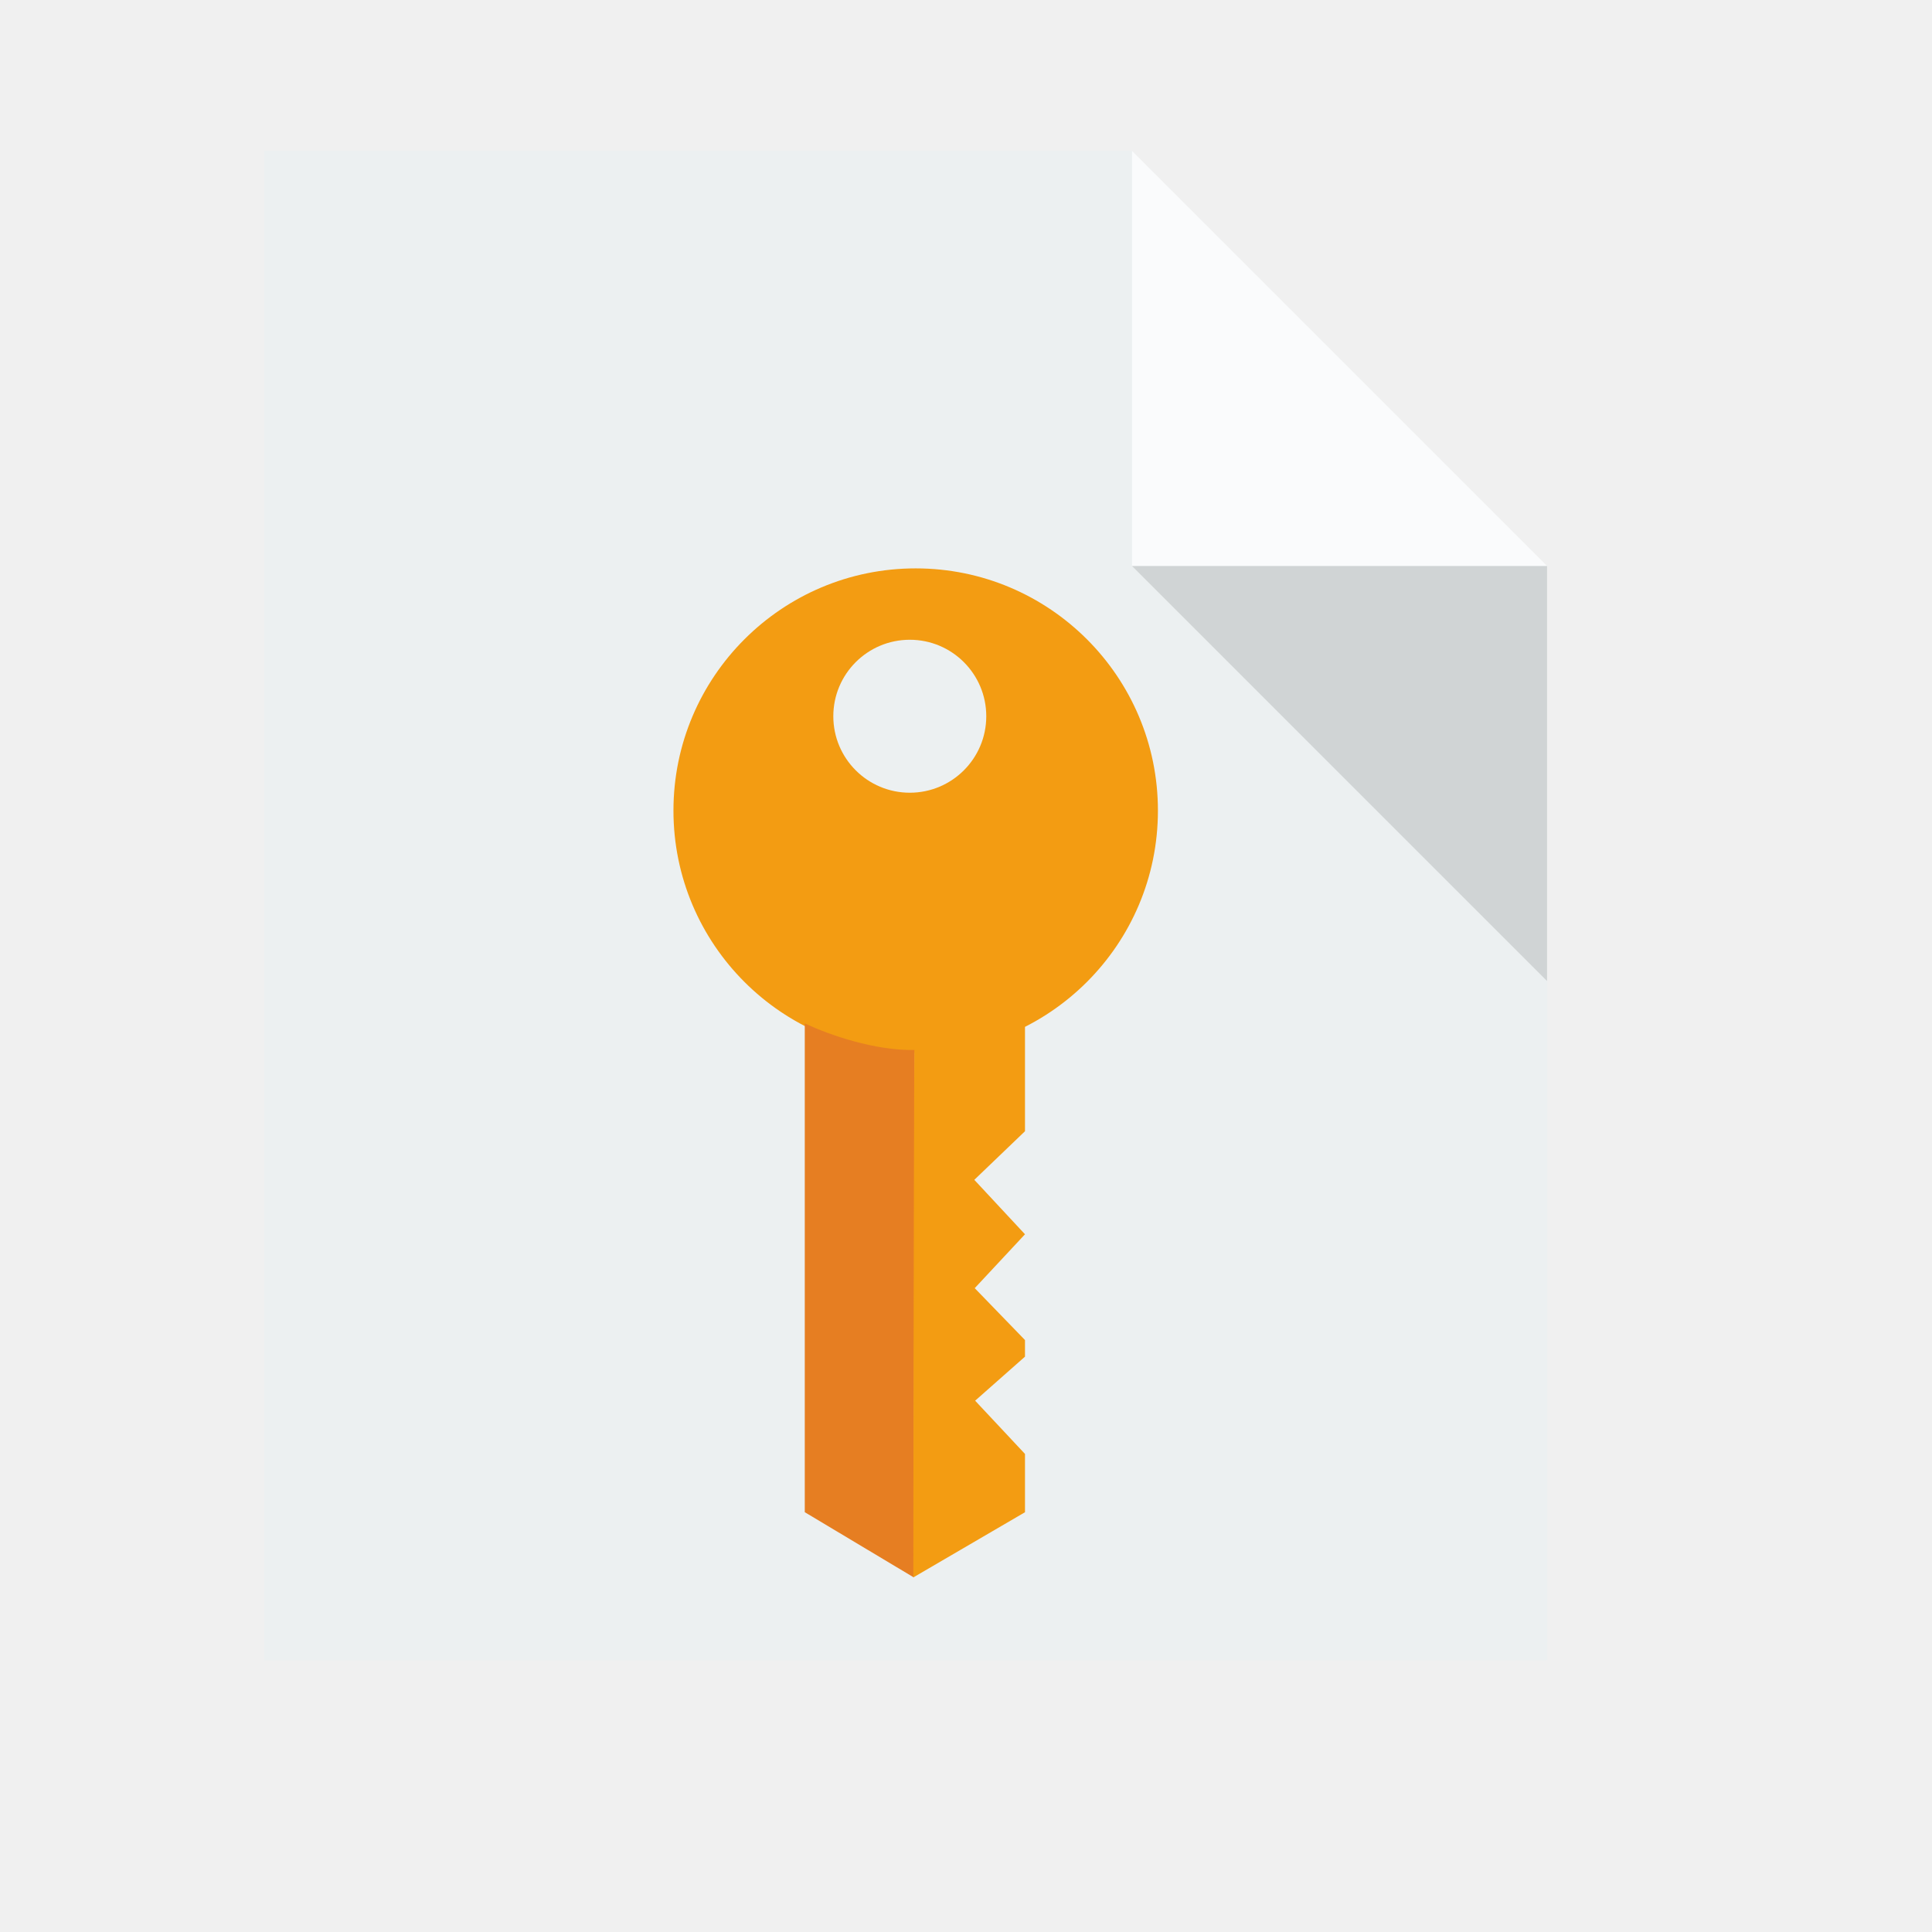
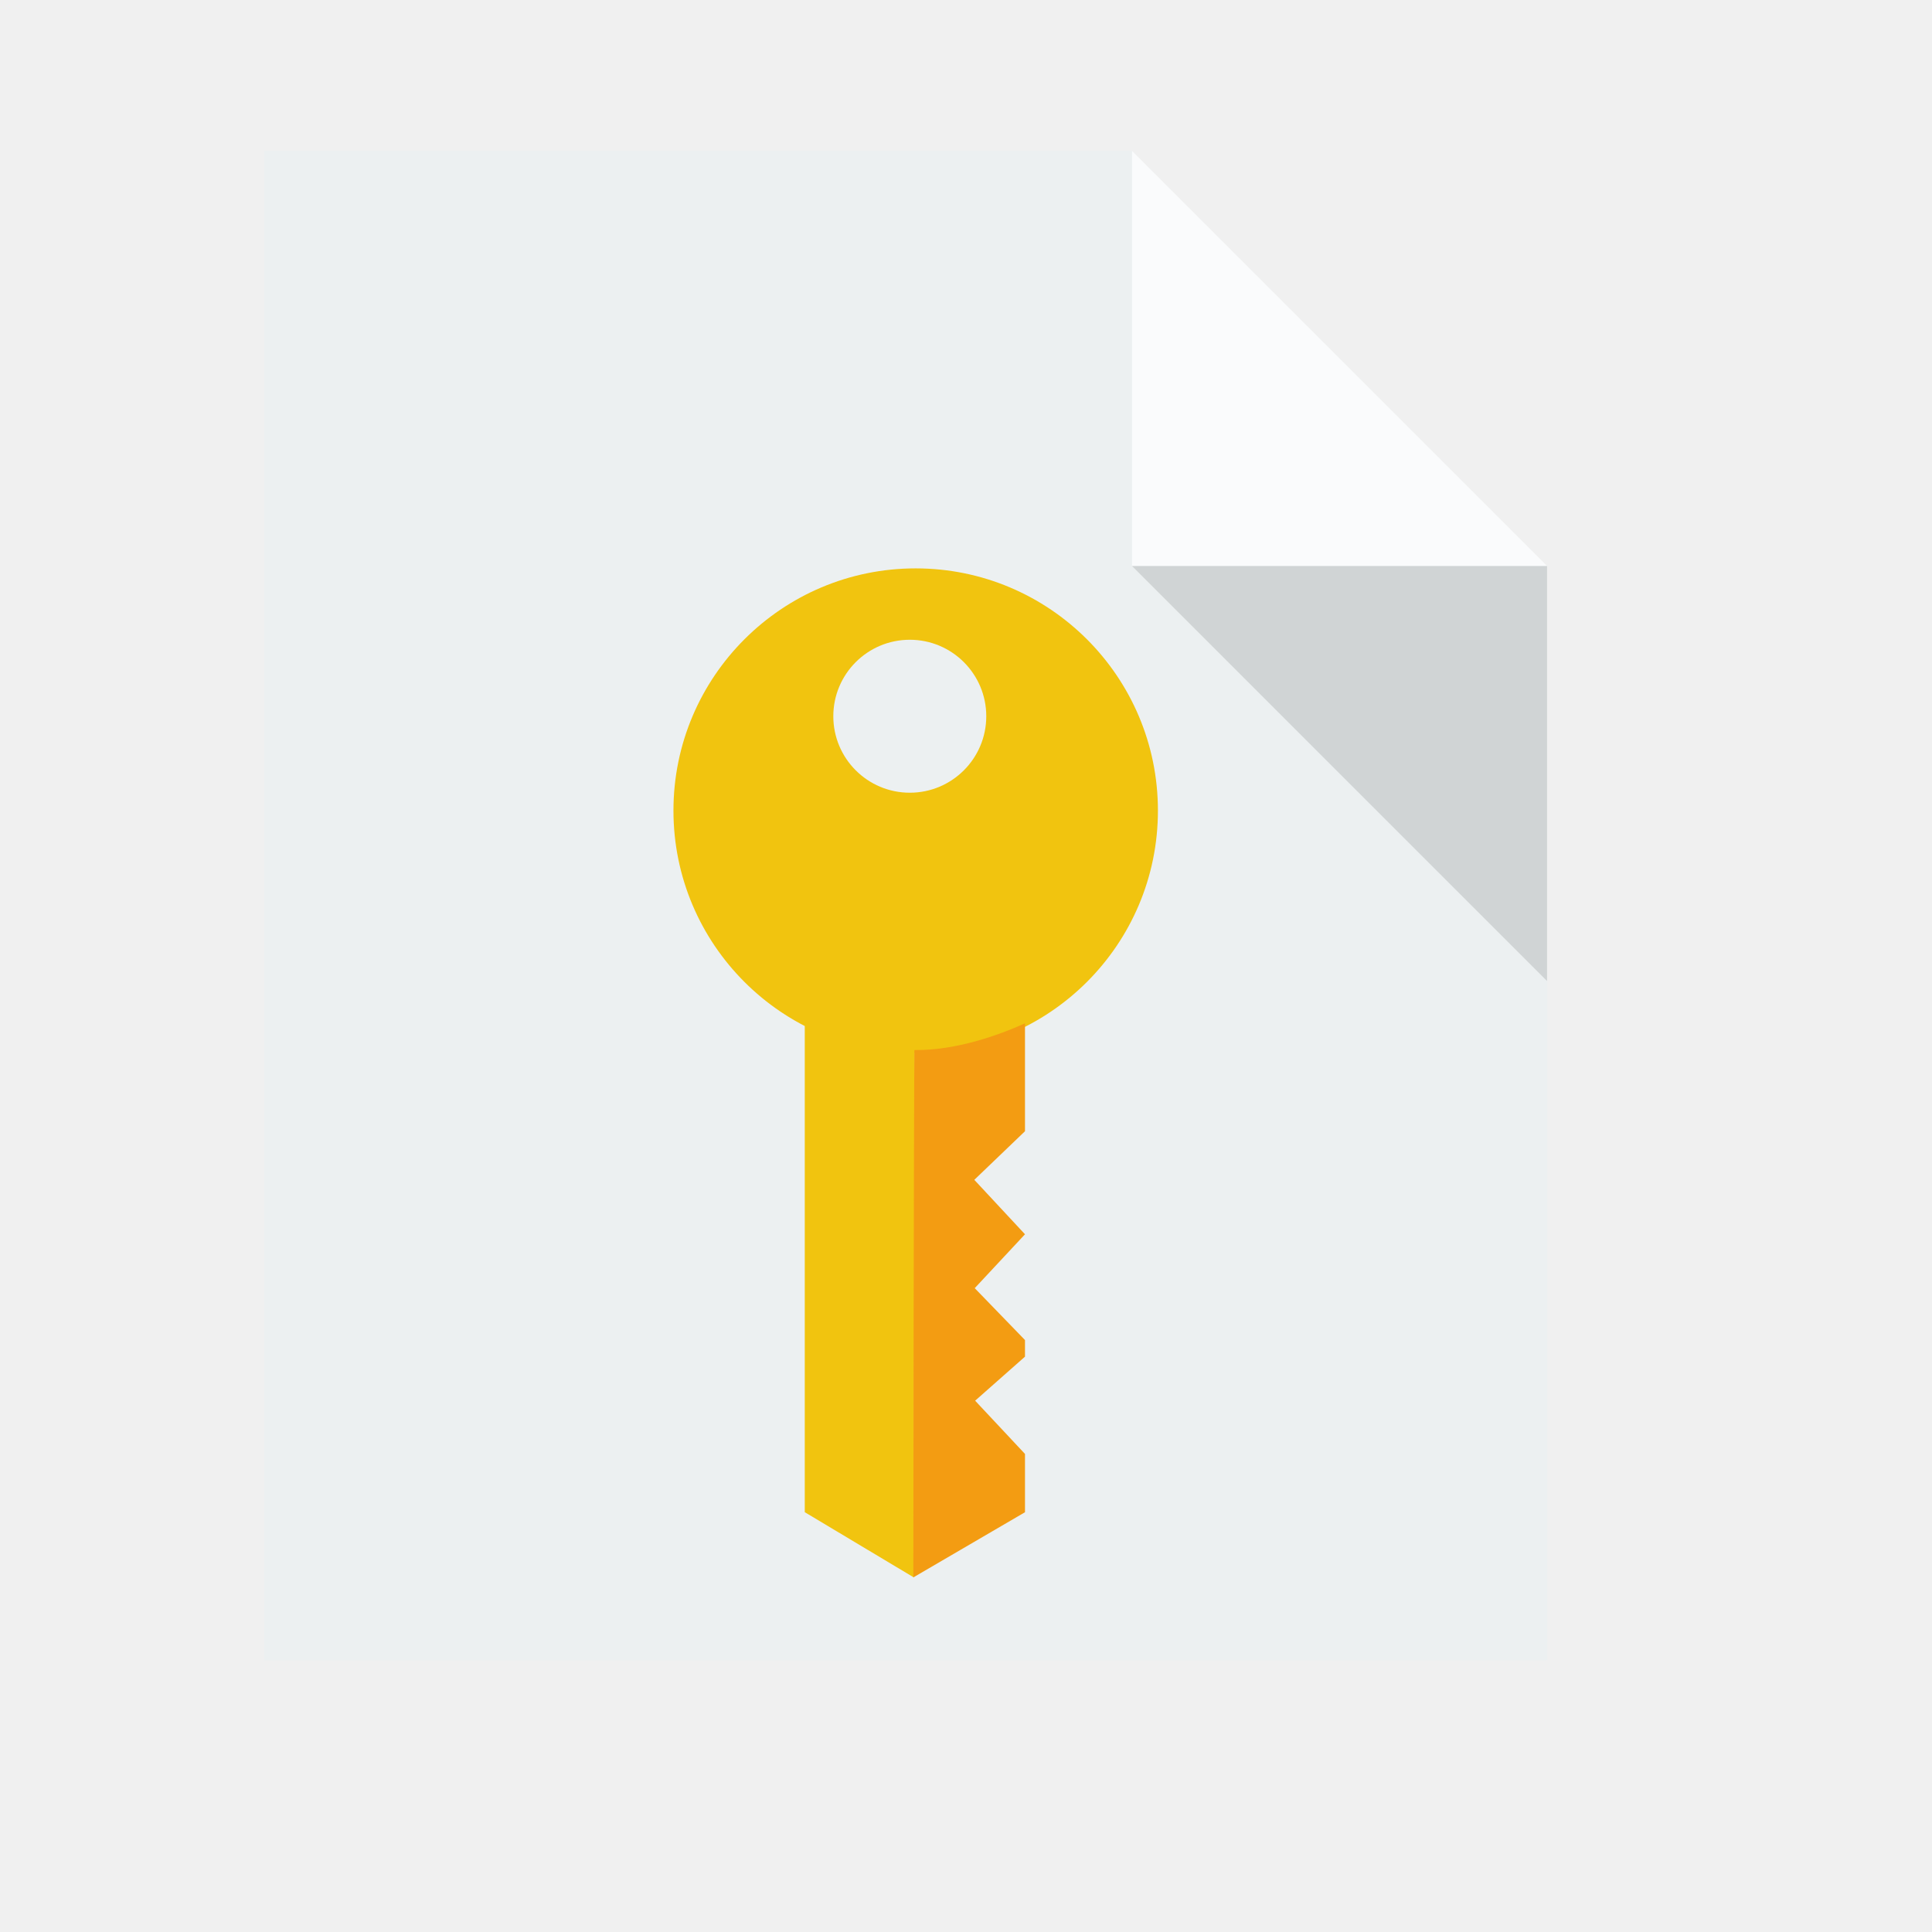
<svg xmlns="http://www.w3.org/2000/svg" width="38.4pt" height="38.4pt">
  <defs />
  <g id="layer1">
    <path id="rect4090" transform="translate(7, 4)" fill="#ecf0f1" d="M0 0L0 40L34 40L34 11L23 0Z" />
    <path id="path4151" transform="matrix(3.54331 0 0 3.54331 29.9999 3.99986)" fill="#ffffff" fill-opacity="0.753" d="M0 0L0 3.104L3.104 3.104Z" />
    <path id="path4252" transform="matrix(3.54331 0 0 3.54331 29.9999 15)" fill="#000000" fill-opacity="0.118" d="M3.104 3.104L3.104 0L0 0Z" />
-     <path id="rect3325" transform="translate(17.8472, 15.0627)" fill="#f39c12" fill-rule="evenodd" d="M12.839 6.419C12.839 9.965 9.965 12.839 6.419 12.839C2.874 12.839 0 9.965 0 6.419C0 2.874 2.874 0 6.419 0C9.965 2.22045e-15 12.839 2.874 12.839 6.419Z" />
+     <path id="rect3325" transform="translate(17.8472, 15.0627)" fill="#f1c40f" fill-rule="evenodd" d="M12.839 6.419C12.839 9.965 9.965 12.839 6.419 12.839C2.874 12.839 0 9.965 0 6.419C0 2.874 2.874 0 6.419 0C9.965 2.22045e-15 12.839 2.874 12.839 6.419Z" />
    <rect id="rect3329" transform="matrix(-6.66134e-16 3.54331 -3.54331 -6.66134e-16 26.1372 16.9543)" fill="#ecf0f1" fill-rule="evenodd" width="0.858pt" height="0.858pt" rx="0.429pt" ry="0.429pt" />
-     <path id="rect3331" transform="translate(21.3273, 27.1226)" fill="#e67e22" fill-rule="evenodd" d="M2.885 14.678L0 12.952L0 0C0.676 0.312 1.843 0.72 2.916 0.704C2.919 0.704 2.909 5.362 2.885 14.678Z" />
+     <path id="rect3331" transform="translate(21.3273, 27.1226)" fill="#f1c40f" fill-rule="evenodd" d="M2.885 14.678L0 12.952L0 0C0.676 0.312 1.843 0.72 2.916 0.704C2.919 0.704 2.909 5.362 2.885 14.678Z" />
    <path id="rect33311" transform="matrix(-1 0 0 1 27.1633 27.1197)" fill="#f39c12" fill-rule="evenodd" d="M2.959 14.683L0 12.956C0 12.596 2.96059e-15 12.081 8.88178e-15 11.411L1.321 10L7.54952e-14 8.833L8.88178e-15 8.393L1.332 7.018L0 5.59L1.343 4.147L0 2.859C0 1.313 0 0.36 0 0C0.694 0.312 1.831 0.723 2.931 0.707C2.935 0.707 2.952 5.359 2.959 14.683Z" />
  </g>
</svg>
